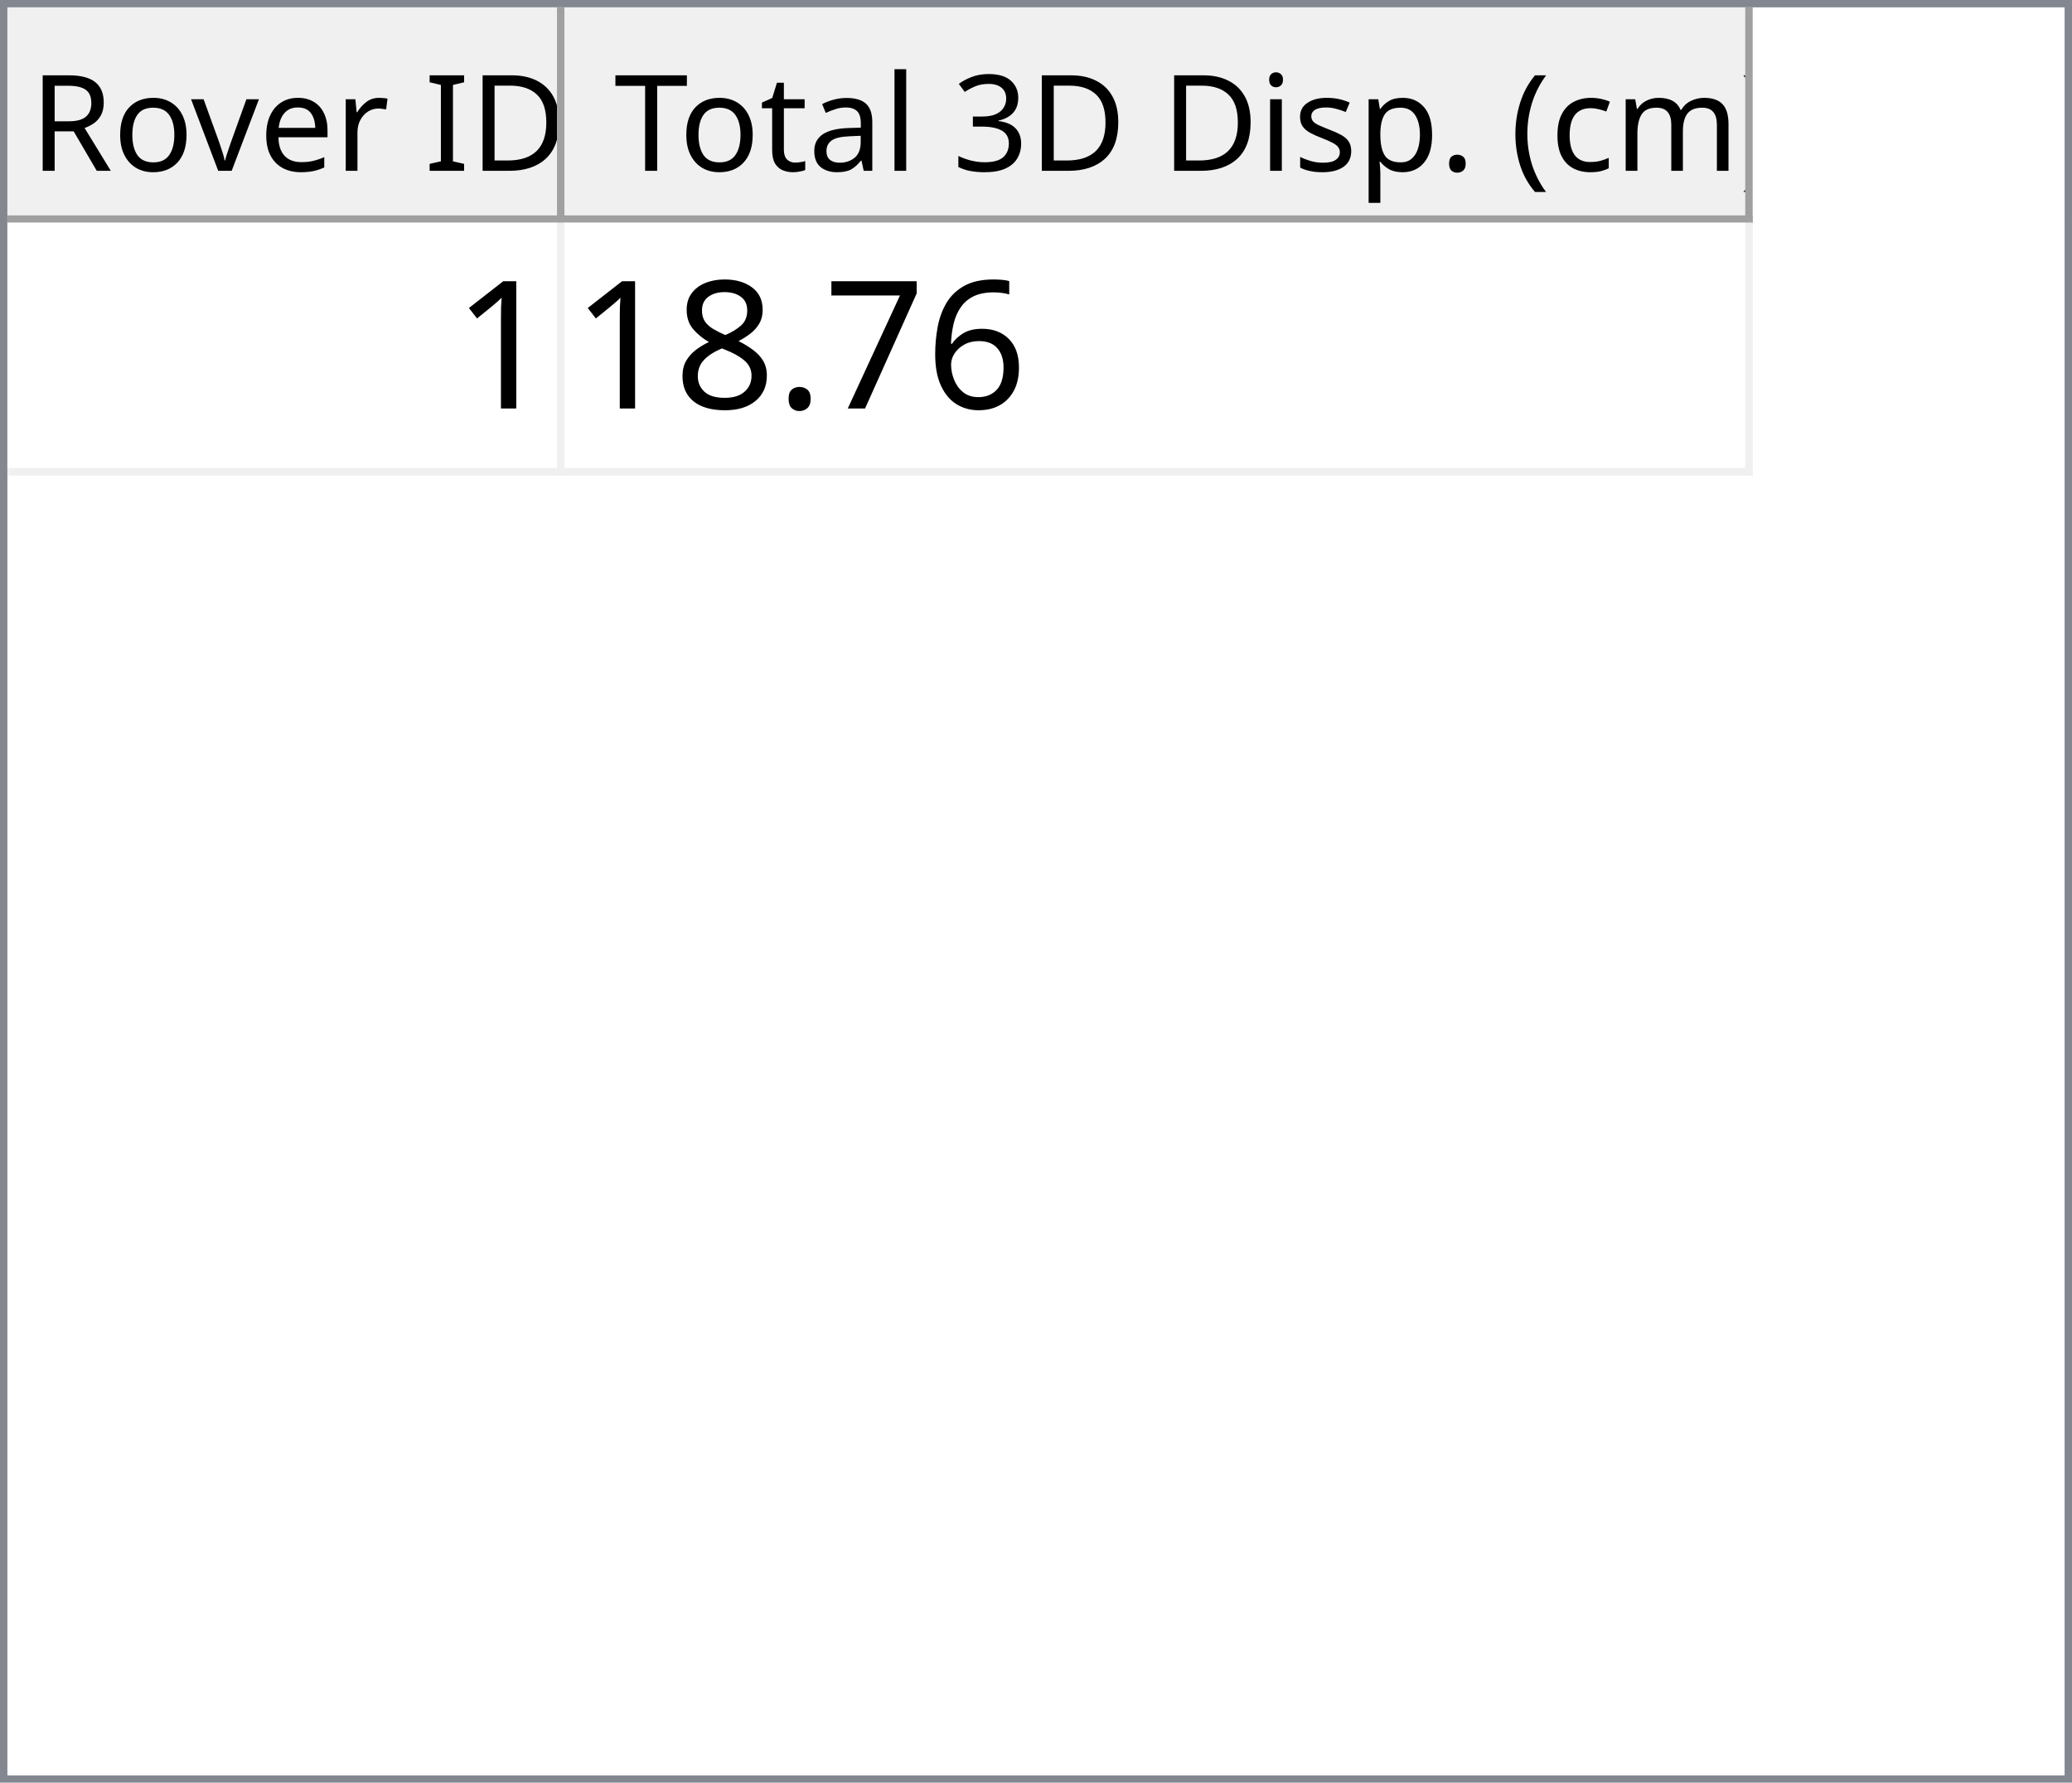
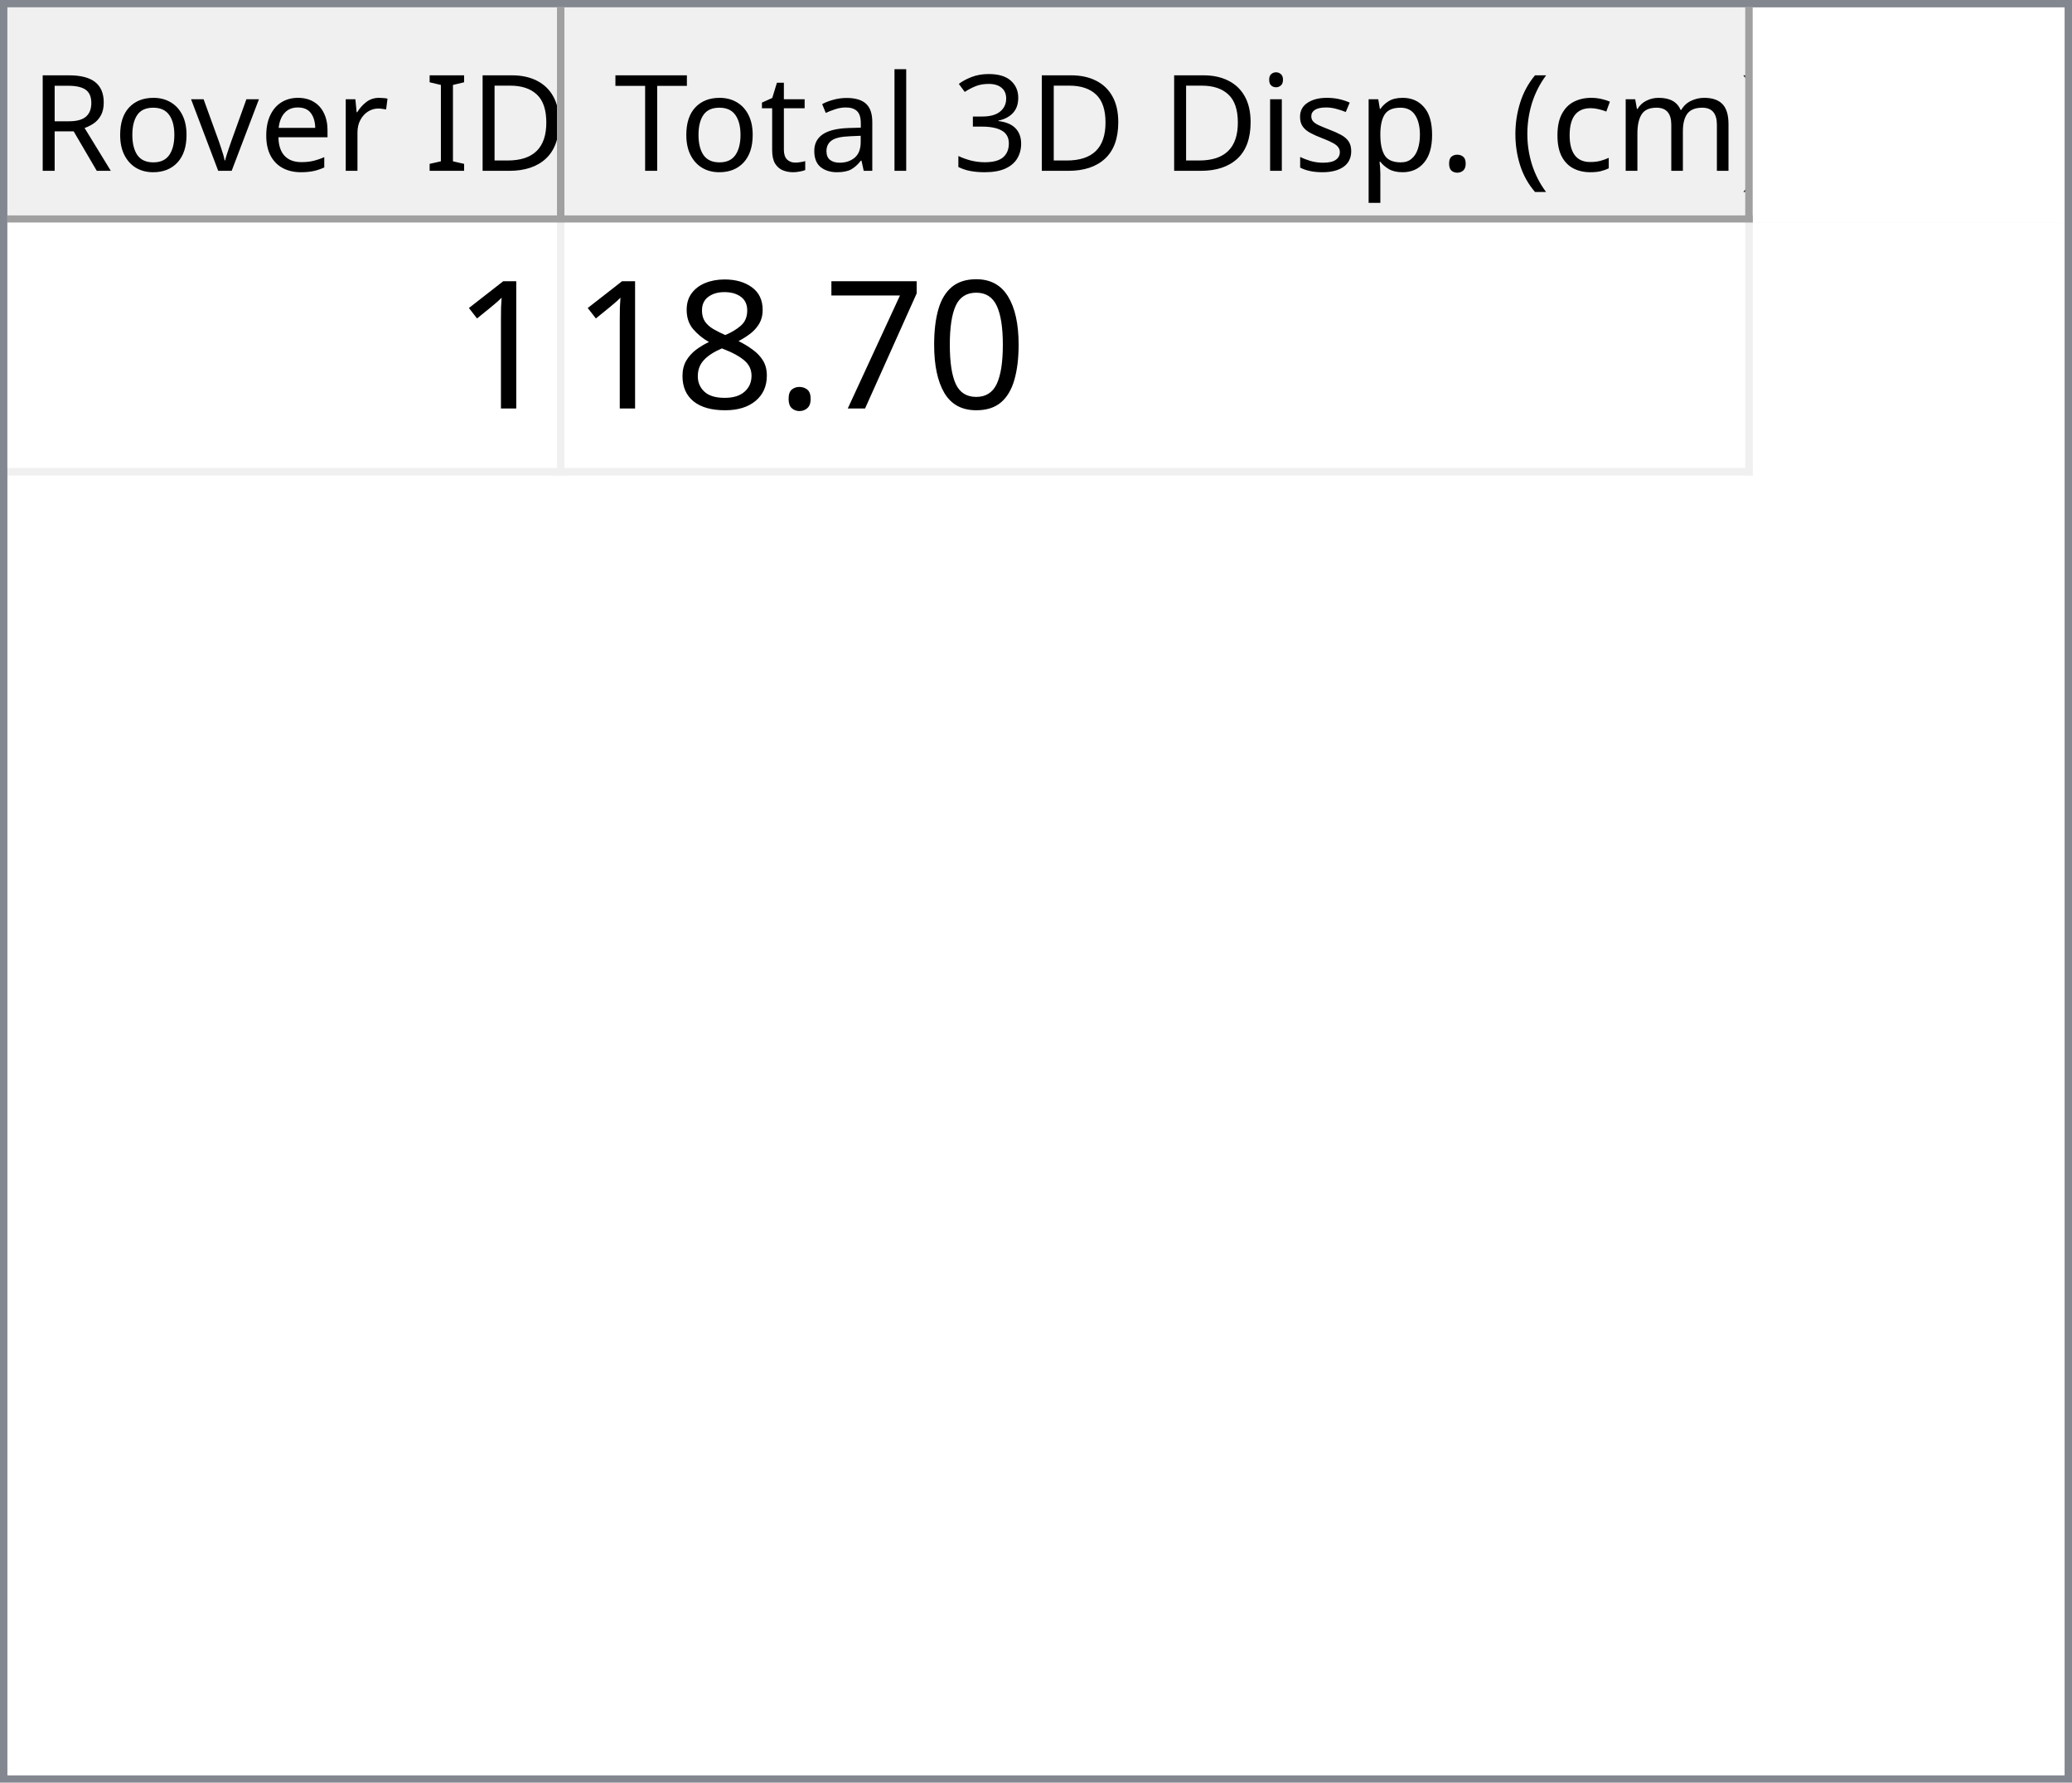
<svg xmlns="http://www.w3.org/2000/svg" style="fill-opacity:1; color-rendering:auto; color-interpolation:auto; text-rendering:auto; stroke:black; stroke-linecap:square; stroke-miterlimit:10; shape-rendering:auto; stroke-opacity:1; fill:black; stroke-dasharray:none; font-weight:normal; stroke-width:1; font-family:'Dialog'; font-style:normal; stroke-linejoin:miter; font-size:12px; stroke-dashoffset:0; image-rendering:auto;" width="279" height="240">
  <defs id="genericDefs" />
  <g>
    <defs id="defs1">
      <clipPath clipPathUnits="userSpaceOnUse" id="clipPath1">
        <path d="M0 0 L279 0 L279 240 L0 240 L0 0 Z" />
      </clipPath>
      <clipPath clipPathUnits="userSpaceOnUse" id="clipPath2">
        <path d="M0 0 L0 240 L279 240 L279 0 Z" />
      </clipPath>
      <clipPath clipPathUnits="userSpaceOnUse" id="clipPath3">
        <path d="M0 0 L0 29 L277 29 L277 0 Z" />
      </clipPath>
      <clipPath clipPathUnits="userSpaceOnUse" id="clipPath4">
        <path d="M0 0 L0 29 L75 29 L75 0 Z" />
      </clipPath>
      <clipPath clipPathUnits="userSpaceOnUse" id="clipPath5">
        <path d="M1 1 L1 28 L74 28 L74 1 Z" />
      </clipPath>
      <clipPath clipPathUnits="userSpaceOnUse" id="clipPath6">
        <path d="M0 0 L0 27 L73 27 L73 0 Z" />
      </clipPath>
      <clipPath clipPathUnits="userSpaceOnUse" id="clipPath7">
        <path d="M-0.5 -0.5 L-0.5 28.5 L74.5 28.5 L74.5 -0.5 Z" />
      </clipPath>
      <clipPath clipPathUnits="userSpaceOnUse" id="clipPath8">
        <path d="M0 0 L0 29 L160 29 L160 0 Z" />
      </clipPath>
      <clipPath clipPathUnits="userSpaceOnUse" id="clipPath9">
        <path d="M1 1 L1 28 L159 28 L159 1 Z" />
      </clipPath>
      <clipPath clipPathUnits="userSpaceOnUse" id="clipPath10">
        <path d="M0 0 L0 27 L158 27 L158 0 Z" />
      </clipPath>
      <clipPath clipPathUnits="userSpaceOnUse" id="clipPath11">
        <path d="M-0.5 -0.5 L-0.5 28.5 L159.5 28.5 L159.5 -0.5 Z" />
      </clipPath>
      <clipPath clipPathUnits="userSpaceOnUse" id="clipPath12">
        <path d="M0 0 L0 209 L277 209 L277 0 Z" />
      </clipPath>
      <clipPath clipPathUnits="userSpaceOnUse" id="clipPath13">
        <path d="M0 0 L0 34 L235 34 L235 0 Z" />
      </clipPath>
      <clipPath clipPathUnits="userSpaceOnUse" id="clipPath14">
        <path d="M-0.5 -0.5 L-0.5 33.5 L234.5 33.5 L234.5 -0.5 Z" />
      </clipPath>
      <clipPath clipPathUnits="userSpaceOnUse" id="clipPath15">
        <path d="M0 0 L0 33 L74 33 L74 0 Z" />
      </clipPath>
      <clipPath clipPathUnits="userSpaceOnUse" id="clipPath16">
        <path d="M0 0 L0 33 L159 33 L159 0 Z" />
      </clipPath>
      <font horiz-adv-x="64.551" id="font1">
        <font-face ascent="107.91" descent="25.098" units-per-em="100" style="font-style:normal; font-family:Segoe UI; font-weight:normal;" />
        <missing-glyph horiz-adv-x="64.551" d="M8.109 0 L8.109 68.266 L56.453 68.266 L56.453 0 L8.109 0 ZM15.328 7.234 L49.219 7.234 L49.219 61.031 L15.328 61.031 L15.328 7.234 Z" />
        <glyph unicode="D" horiz-adv-x="70.117" d="M9.188 0 L9.188 70.016 L28.516 70.016 Q65.531 70.016 65.531 35.891 Q65.531 19.672 55.25 9.836 Q44.969 0 27.734 0 L9.188 0 ZM17.391 62.594 L17.391 7.422 L27.828 7.422 Q41.609 7.422 49.273 14.797 Q56.938 22.172 56.938 35.688 Q56.938 62.594 28.328 62.594 L17.391 62.594 Z" />
        <glyph unicode="I" horiz-adv-x="26.611" d="M17.391 0 L9.188 0 L9.188 70.016 L17.391 70.016 L17.391 0 Z" />
        <glyph unicode=" " horiz-adv-x="27.393" d="" />
        <glyph unicode="r" horiz-adv-x="34.766" d="M34.188 41.891 Q32.078 43.5 28.125 43.5 Q23 43.5 19.555 38.672 Q16.109 33.844 16.109 25.484 L16.109 0 L8.109 0 L8.109 50 L16.109 50 L16.109 39.703 L16.312 39.703 Q18.016 44.969 21.531 47.922 Q25.047 50.875 29.391 50.875 Q32.516 50.875 34.188 50.203 L34.188 41.891 Z" />
        <glyph unicode="e" horiz-adv-x="52.295" d="M48.297 23 L12.984 23 Q13.188 14.656 17.484 10.109 Q21.781 5.562 29.297 5.562 Q37.75 5.562 44.828 11.141 L44.828 3.609 Q38.234 -1.172 27.391 -1.172 Q16.797 -1.172 10.742 5.641 Q4.688 12.453 4.688 24.812 Q4.688 36.469 11.305 43.82 Q17.922 51.172 27.734 51.172 Q37.547 51.172 42.922 44.828 Q48.297 38.484 48.297 27.203 L48.297 23 ZM40.094 29.781 Q40.047 36.719 36.75 40.578 Q33.453 44.438 27.594 44.438 Q21.922 44.438 17.969 40.383 Q14.016 36.328 13.094 29.781 L40.094 29.781 Z" />
        <glyph unicode="v" horiz-adv-x="47.9" d="M47.406 50 L27.484 0 L19.625 0 L0.688 50 L9.469 50 L22.172 13.672 Q23.578 9.672 23.922 6.688 L24.125 6.688 Q24.609 10.453 25.688 13.484 L38.969 50 L47.406 50 Z" />
        <glyph unicode="o" horiz-adv-x="58.594" d="M29 -1.172 Q17.922 -1.172 11.305 5.836 Q4.688 12.844 4.688 24.422 Q4.688 37.016 11.57 44.094 Q18.453 51.172 30.172 51.172 Q41.359 51.172 47.633 44.289 Q53.906 37.406 53.906 25.203 Q53.906 13.234 47.141 6.031 Q40.375 -1.172 29 -1.172 ZM29.594 44.438 Q21.875 44.438 17.383 39.188 Q12.891 33.938 12.891 24.703 Q12.891 15.828 17.43 10.695 Q21.969 5.562 29.594 5.562 Q37.359 5.562 41.531 10.594 Q45.703 15.625 45.703 24.906 Q45.703 34.281 41.531 39.359 Q37.359 44.438 29.594 44.438 Z" />
        <glyph unicode="R" horiz-adv-x="59.814" d="M59.375 0 L49.609 0 L37.891 19.625 Q36.281 22.359 34.766 24.289 Q33.25 26.219 31.664 27.438 Q30.078 28.656 28.25 29.219 Q26.422 29.781 24.125 29.781 L17.391 29.781 L17.391 0 L9.188 0 L9.188 70.016 L30.078 70.016 Q34.672 70.016 38.555 68.867 Q42.438 67.719 45.289 65.375 Q48.141 63.031 49.758 59.547 Q51.375 56.062 51.375 51.375 Q51.375 47.703 50.273 44.656 Q49.172 41.609 47.148 39.211 Q45.125 36.812 42.266 35.133 Q39.406 33.453 35.844 32.516 L35.844 32.328 Q37.594 31.547 38.891 30.547 Q40.188 29.547 41.359 28.18 Q42.531 26.812 43.68 25.078 Q44.828 23.344 46.234 21.047 L59.375 0 ZM17.391 62.594 L17.391 37.203 L28.516 37.203 Q31.594 37.203 34.203 38.133 Q36.812 39.062 38.719 40.797 Q40.625 42.531 41.703 45.047 Q42.781 47.562 42.781 50.688 Q42.781 56.297 39.141 59.445 Q35.5 62.594 28.609 62.594 L17.391 62.594 Z" />
        <glyph unicode=")" horiz-adv-x="30.176" d="M8.297 -15.922 L1.172 -15.922 Q16.406 2.344 16.406 26.812 Q16.406 51.469 1.078 70.016 L8.297 70.016 Q23.531 52.156 23.531 26.703 Q23.531 1.375 8.297 -15.922 Z" />
        <glyph unicode="m" horiz-adv-x="86.133" d="M79.109 0 L71.094 0 L71.094 28.719 Q71.094 37.016 68.531 40.727 Q65.969 44.438 59.906 44.438 Q54.781 44.438 51.195 39.75 Q47.609 35.062 47.609 28.516 L47.609 0 L39.594 0 L39.594 29.688 Q39.594 44.438 28.219 44.438 Q22.953 44.438 19.531 40.016 Q16.109 35.594 16.109 28.516 L16.109 0 L8.109 0 L8.109 50 L16.109 50 L16.109 42.094 L16.312 42.094 Q21.625 51.172 31.844 51.172 Q36.969 51.172 40.773 48.312 Q44.578 45.453 46 40.828 Q51.562 51.172 62.594 51.172 Q79.109 51.172 79.109 30.812 L79.109 0 Z" />
        <glyph unicode="c" horiz-adv-x="46.191" d="M42.188 2.297 Q36.422 -1.172 28.516 -1.172 Q17.828 -1.172 11.258 5.789 Q4.688 12.75 4.688 23.828 Q4.688 36.188 11.766 43.68 Q18.844 51.172 30.672 51.172 Q37.25 51.172 42.281 48.734 L42.281 40.531 Q36.719 44.438 30.375 44.438 Q22.703 44.438 17.797 38.945 Q12.891 33.453 12.891 24.516 Q12.891 15.719 17.508 10.641 Q22.125 5.562 29.891 5.562 Q36.422 5.562 42.188 9.906 L42.188 2.297 Z" />
        <glyph unicode="(" horiz-adv-x="30.176" d="M29.109 -15.922 L21.969 -15.922 Q6.844 1.375 6.844 26.703 Q6.844 52.156 21.969 70.016 L29.203 70.016 Q13.875 51.469 13.875 26.812 Q13.875 2.344 29.109 -15.922 Z" />
        <glyph unicode="." horiz-adv-x="21.68" d="M10.891 -1.078 Q8.641 -1.078 7.055 0.539 Q5.469 2.156 5.469 4.391 Q5.469 6.641 7.055 8.273 Q8.641 9.906 10.891 9.906 Q13.188 9.906 14.797 8.273 Q16.406 6.641 16.406 4.391 Q16.406 2.156 14.797 0.539 Q13.188 -1.078 10.891 -1.078 Z" />
        <glyph unicode="p" horiz-adv-x="58.789" d="M16.312 7.234 L16.109 7.234 L16.109 -23 L8.109 -23 L8.109 50 L16.109 50 L16.109 41.219 L16.312 41.219 Q22.219 51.172 33.594 51.172 Q43.266 51.172 48.688 44.461 Q54.109 37.75 54.109 26.469 Q54.109 13.922 48 6.375 Q41.891 -1.172 31.297 -1.172 Q21.578 -1.172 16.312 7.234 ZM16.109 27.391 L16.109 20.406 Q16.109 14.203 20.141 9.883 Q24.172 5.562 30.375 5.562 Q37.641 5.562 41.773 11.133 Q45.906 16.703 45.906 26.609 Q45.906 34.969 42.047 39.703 Q38.188 44.438 31.594 44.438 Q24.609 44.438 20.359 39.578 Q16.109 34.719 16.109 27.391 Z" />
        <glyph unicode="s" horiz-adv-x="42.432" d="M5.078 1.812 L5.078 10.406 Q11.625 5.562 19.484 5.562 Q30.031 5.562 30.031 12.594 Q30.031 14.594 29.125 15.992 Q28.219 17.391 26.68 18.461 Q25.141 19.531 23.07 20.383 Q21 21.234 18.609 22.172 Q15.281 23.484 12.766 24.828 Q10.25 26.172 8.57 27.859 Q6.891 29.547 6.031 31.695 Q5.172 33.844 5.172 36.719 Q5.172 40.234 6.789 42.945 Q8.406 45.656 11.086 47.484 Q13.766 49.312 17.211 50.242 Q20.656 51.172 24.312 51.172 Q30.812 51.172 35.938 48.922 L35.938 40.828 Q30.422 44.438 23.25 44.438 Q21 44.438 19.195 43.922 Q17.391 43.406 16.094 42.477 Q14.797 41.547 14.086 40.258 Q13.375 38.969 13.375 37.406 Q13.375 35.453 14.086 34.133 Q14.797 32.812 16.164 31.789 Q17.531 30.766 19.484 29.938 Q21.438 29.109 23.922 28.125 Q27.25 26.859 29.883 25.516 Q32.516 24.172 34.375 22.484 Q36.234 20.797 37.234 18.602 Q38.234 16.406 38.234 13.375 Q38.234 9.672 36.602 6.938 Q34.969 4.203 32.234 2.398 Q29.5 0.594 25.93 -0.289 Q22.359 -1.172 18.453 -1.172 Q10.75 -1.172 5.078 1.812 Z" />
        <glyph unicode="i" horiz-adv-x="24.219" d="M12.203 62.703 Q10.062 62.703 8.547 64.164 Q7.031 65.625 7.031 67.875 Q7.031 70.125 8.547 71.609 Q10.062 73.094 12.203 73.094 Q14.406 73.094 15.945 71.609 Q17.484 70.125 17.484 67.875 Q17.484 65.719 15.945 64.211 Q14.406 62.703 12.203 62.703 ZM16.109 0 L8.109 0 L8.109 50 L16.109 50 L16.109 0 Z" />
        <glyph unicode="3" horiz-adv-x="53.906" d="M46.531 19.828 Q46.531 15.094 44.75 11.211 Q42.969 7.328 39.719 4.57 Q36.469 1.812 31.93 0.297 Q27.391 -1.219 21.922 -1.219 Q11.922 -1.219 6 2.594 L6 11.188 Q13.094 5.609 22.219 5.609 Q25.875 5.609 28.828 6.539 Q31.781 7.469 33.906 9.227 Q36.031 10.984 37.18 13.477 Q38.328 15.969 38.328 19.094 Q38.328 32.812 18.797 32.812 L12.984 32.812 L12.984 39.594 L18.5 39.594 Q35.797 39.594 35.797 52.484 Q35.797 64.406 22.609 64.406 Q15.188 64.406 8.688 59.422 L8.688 67.188 Q15.375 71.188 24.609 71.188 Q29 71.188 32.57 69.969 Q36.141 68.75 38.68 66.555 Q41.219 64.359 42.609 61.281 Q44 58.203 44 54.5 Q44 40.672 30.031 36.719 L30.031 36.531 Q33.594 36.141 36.625 34.797 Q39.656 33.453 41.852 31.305 Q44.047 29.156 45.289 26.25 Q46.531 23.344 46.531 19.828 Z" />
        <glyph unicode="l" horiz-adv-x="24.219" d="M16.109 0 L8.109 0 L8.109 74.031 L16.109 74.031 L16.109 0 Z" />
        <glyph unicode="a" horiz-adv-x="50.879" d="M43.891 0 L35.891 0 L35.891 7.812 L35.688 7.812 Q30.469 -1.172 20.312 -1.172 Q12.844 -1.172 8.617 2.781 Q4.391 6.734 4.391 13.281 Q4.391 27.297 20.906 29.594 L35.891 31.688 Q35.891 44.438 25.594 44.438 Q16.547 44.438 9.281 38.281 L9.281 46.484 Q16.656 51.172 26.266 51.172 Q43.891 51.172 43.891 32.516 L43.891 0 ZM35.891 25.297 L23.828 23.641 Q18.266 22.859 15.43 20.875 Q12.594 18.891 12.594 13.875 Q12.594 10.203 15.211 7.883 Q17.828 5.562 22.172 5.562 Q28.125 5.562 32.008 9.742 Q35.891 13.922 35.891 20.312 L35.891 25.297 Z" />
        <glyph unicode="t" horiz-adv-x="33.887" d="M31.297 0.484 Q28.469 -1.078 23.828 -1.078 Q10.688 -1.078 10.688 13.578 L10.688 43.172 L2.094 43.172 L2.094 50 L10.688 50 L10.688 62.203 L18.703 64.797 L18.703 50 L31.297 50 L31.297 43.172 L18.703 43.172 L18.703 14.984 Q18.703 9.969 20.414 7.82 Q22.125 5.672 26.078 5.672 Q29.109 5.672 31.297 7.328 L31.297 0.484 Z" />
        <glyph unicode="T" horiz-adv-x="52.393" d="M50.594 62.594 L30.375 62.594 L30.375 0 L22.172 0 L22.172 62.594 L2 62.594 L2 70.016 L50.594 70.016 L50.594 62.594 Z" />
      </font>
      <font horiz-adv-x="75.0" id="font2">
        <font-face ascent="100.537" descent="21.973" units-per-em="100" style="font-style:normal; font-family:sans-serif; font-weight:normal;" />
        <missing-glyph horiz-adv-x="75.0" d="M12.5 0 L12.5 62.5 L62.5 62.5 L62.5 0 L12.5 0 ZM14.062 1.562 L60.938 1.562 L60.938 60.938 L14.062 60.938 L14.062 1.562 Z" />
        <glyph unicode="1" horiz-adv-x="55.615" d="M37.25 0 L28.469 0 L28.469 56 Q25.297 52.984 20.141 49.953 Q14.984 46.922 10.891 45.406 L10.891 53.906 Q18.266 57.375 23.781 62.305 Q29.297 67.234 31.594 71.875 L37.25 71.875 L37.25 0 Z" />
-         <glyph unicode="6" horiz-adv-x="55.615" d="M49.75 54.047 L41.016 53.375 Q39.844 58.547 37.703 60.891 Q34.125 64.656 28.906 64.656 Q24.703 64.656 21.531 62.312 Q17.391 59.281 14.992 53.469 Q12.594 47.656 12.5 36.922 Q15.672 41.75 20.266 44.094 Q24.859 46.438 29.891 46.438 Q38.672 46.438 44.852 39.969 Q51.031 33.5 51.031 23.25 Q51.031 16.5 48.125 10.719 Q45.219 4.938 40.141 1.859 Q35.062 -1.219 28.609 -1.219 Q17.625 -1.219 10.695 6.859 Q3.766 14.938 3.766 33.5 Q3.766 54.25 11.422 63.672 Q18.109 71.875 29.438 71.875 Q37.891 71.875 43.289 67.141 Q48.688 62.406 49.75 54.047 ZM13.875 23.188 Q13.875 18.656 15.797 14.508 Q17.719 10.359 21.188 8.18 Q24.656 6 28.469 6 Q34.031 6 38.039 10.492 Q42.047 14.984 42.047 22.703 Q42.047 30.125 38.086 34.398 Q34.125 38.672 28.125 38.672 Q22.172 38.672 18.023 34.398 Q13.875 30.125 13.875 23.188 Z" />
+         <glyph unicode="0" horiz-adv-x="55.615" d="M4.156 35.297 Q4.156 48 6.766 55.742 Q9.375 63.484 14.523 67.68 Q19.672 71.875 27.484 71.875 Q33.25 71.875 37.594 69.555 Q41.938 67.234 44.773 62.867 Q47.609 58.5 49.219 52.227 Q50.828 45.953 50.828 35.297 Q50.828 22.703 48.242 14.969 Q45.656 7.234 40.508 3.008 Q35.359 -1.219 27.484 -1.219 Q17.141 -1.219 11.234 6.203 Q4.156 15.141 4.156 35.297 ZM13.188 35.297 Q13.188 17.672 17.312 11.836 Q21.438 6 27.484 6 Q33.547 6 37.672 11.859 Q41.797 17.719 41.797 35.297 Q41.797 52.984 37.672 58.789 Q33.547 64.594 27.391 64.594 Q21.344 64.594 17.719 59.469 Q13.188 52.938 13.188 35.297 Z" />
        <glyph unicode="7" horiz-adv-x="55.615" d="M4.734 62.203 L4.734 70.656 L51.078 70.656 L51.078 63.812 Q44.234 56.547 37.523 44.484 Q30.812 32.422 27.156 19.672 Q24.516 10.688 23.781 0 L14.75 0 Q14.891 8.453 18.062 20.414 Q21.234 32.375 27.172 43.484 Q33.109 54.594 39.797 62.203 L4.734 62.203 Z" />
        <glyph unicode="." horiz-adv-x="27.783" d="M9.078 0 L9.078 10.016 L19.094 10.016 L19.094 0 L9.078 0 Z" />
        <glyph unicode="8" horiz-adv-x="55.615" d="M17.672 38.812 Q12.203 40.828 9.57 44.539 Q6.938 48.25 6.938 53.422 Q6.938 61.234 12.555 66.555 Q18.172 71.875 27.484 71.875 Q36.859 71.875 42.578 66.43 Q48.297 60.984 48.297 53.172 Q48.297 48.188 45.68 44.508 Q43.062 40.828 37.75 38.812 Q44.344 36.672 47.781 31.883 Q51.219 27.094 51.219 20.453 Q51.219 11.281 44.727 5.031 Q38.234 -1.219 27.641 -1.219 Q17.047 -1.219 10.547 5.055 Q4.047 11.328 4.047 20.703 Q4.047 27.688 7.594 32.398 Q11.141 37.109 17.672 38.812 ZM15.922 53.719 Q15.922 48.641 19.195 45.414 Q22.469 42.188 27.688 42.188 Q32.766 42.188 36.016 45.383 Q39.266 48.578 39.266 53.219 Q39.266 58.062 35.914 61.359 Q32.562 64.656 27.594 64.656 Q22.562 64.656 19.242 61.43 Q15.922 58.203 15.922 53.719 ZM13.094 20.656 Q13.094 16.891 14.875 13.375 Q16.656 9.859 20.172 7.93 Q23.688 6 27.734 6 Q34.031 6 38.133 10.055 Q42.234 14.109 42.234 20.359 Q42.234 26.703 38.016 30.859 Q33.797 35.016 27.438 35.016 Q21.234 35.016 17.164 30.914 Q13.094 26.812 13.094 20.656 Z" />
      </font>
    </defs>
    <g style="fill:white; stroke:white;">
      <rect x="0" y="0" width="279" style="clip-path:url(#clipPath1); stroke:none;" height="240" />
    </g>
    <g style="fill:white; text-rendering:optimizeSpeed; color-rendering:optimizeSpeed; image-rendering:optimizeSpeed; shape-rendering:crispEdges; stroke:white; color-interpolation:sRGB;">
      <rect x="0" width="279" height="240" y="0" style="stroke:none;" />
      <path style="stroke:none;" d="M0 240 L279 240 L279 0 L0 0 Z" />
    </g>
    <g style="fill:rgb(240,240,240); font-size:18px; font-family:'Segoe UI'; stroke:rgb(240,240,240);">
      <rect x="0" y="0" width="279" style="clip-path:url(#clipPath2); stroke:none;" height="240" />
    </g>
    <g style="fill:rgb(130,135,144); font-size:18px; font-family:'Segoe UI'; stroke:rgb(130,135,144);">
      <path d="M0 0 L279 0 L279 240 L0 240 L0 0 ZM1 1 L278 1 L278 239 L1 239 L1 1 Z" style="fill-rule:evenodd; clip-path:url(#clipPath2); stroke:none;" />
    </g>
    <g style="fill:white; font-size:18px; font-family:'Segoe UI'; stroke:white;" transform="translate(1,1)">
      <rect x="0" y="0" width="277" style="clip-path:url(#clipPath3); stroke:none;" height="29" />
    </g>
    <g style="fill:rgb(240,240,240); font-size:18px; font-family:'Segoe UI'; stroke:rgb(240,240,240);" transform="translate(1,1)">
      <rect x="0" y="0" width="75" style="clip-path:url(#clipPath4); stroke:none;" height="29" />
    </g>
    <g style="font-family:'Segoe UI'; font-size:18px;" transform="translate(2,2)">
      <text x="2" xml:space="preserve" y="21" style="clip-path:url(#clipPath6); stroke:none;">Rover ID</text>
    </g>
    <g transform="translate(1.5,1.5)" style="fill:rgb(160,160,160); font-size:18px; font-family:'Segoe UI'; stroke:rgb(160,160,160); stroke-linejoin:bevel;">
      <line x1="74" x2="74" y1="0" style="fill:none; clip-path:url(#clipPath7);" y2="28" />
    </g>
    <g transform="matrix(1,0,0,1,1,1) translate(0.5,0.5)" style="fill:rgb(160,160,160); font-size:18px; font-family:'Segoe UI'; stroke:rgb(160,160,160); stroke-linejoin:bevel;">
      <line x1="0" x2="74" y1="28" style="fill:none; clip-path:url(#clipPath7);" y2="28" />
    </g>
    <g style="fill:rgb(240,240,240); font-size:18px; font-family:'Segoe UI'; stroke:rgb(240,240,240);" transform="translate(76,1)">
      <rect x="0" y="0" width="160" style="clip-path:url(#clipPath8); stroke:none;" height="29" />
    </g>
    <g style="font-family:'Segoe UI'; font-size:18px;" transform="translate(77,2)">
      <text x="1" xml:space="preserve" y="21" style="clip-path:url(#clipPath10); stroke:none;"> Total 3D Disp. (cm)</text>
    </g>
    <g transform="translate(76.5,1.5)" style="fill:rgb(160,160,160); font-size:18px; font-family:'Segoe UI'; stroke:rgb(160,160,160); stroke-linejoin:bevel;">
      <line x1="159" x2="159" y1="0" style="fill:none; clip-path:url(#clipPath11);" y2="28" />
    </g>
    <g transform="matrix(1,0,0,1,76,1) translate(0.5,0.5)" style="fill:rgb(160,160,160); font-size:18px; font-family:'Segoe UI'; stroke:rgb(160,160,160); stroke-linejoin:bevel;">
      <line x1="0" x2="159" y1="28" style="fill:none; clip-path:url(#clipPath11);" y2="28" />
    </g>
    <g style="fill:white; font-size:18px; font-family:'Segoe UI'; stroke:white;" transform="translate(1,30)">
      <rect x="0" y="0" width="277" style="clip-path:url(#clipPath12); stroke:none;" height="209" />
    </g>
    <g style="fill:rgb(240,240,240); font-size:24px; font-family:sans-serif; stroke:rgb(240,240,240);" transform="translate(1,30)">
      <rect x="0" y="0" width="235" style="clip-path:url(#clipPath13); stroke:none;" height="34" />
      <line transform="translate(0.5,0.5)" x1="0" x2="234" y1="33" style="clip-path:url(#clipPath14); fill:none; stroke-linejoin:bevel;" y2="33" />
    </g>
    <g transform="matrix(1,0,0,1,1,30) translate(0.5,0.5)" style="fill:rgb(240,240,240); font-size:24px; font-family:sans-serif; stroke:rgb(240,240,240); stroke-linejoin:bevel;">
      <line x1="74" x2="74" y1="0" style="fill:none; clip-path:url(#clipPath14);" y2="33" />
    </g>
    <g transform="matrix(1,0,0,1,1,30) translate(0.5,0.5)" style="fill:rgb(240,240,240); font-size:24px; font-family:sans-serif; stroke:rgb(240,240,240); stroke-linejoin:bevel;">
      <line x1="234" x2="234" y1="0" style="fill:none; clip-path:url(#clipPath14);" y2="33" />
    </g>
    <g style="fill:white; font-size:24px; font-family:sans-serif; stroke:white;" transform="matrix(1,0,0,1,1,30)">
      <rect x="0" y="0" width="74" style="clip-path:url(#clipPath15); stroke:none;" height="33" />
      <text x="60" y="25" style="fill:black; clip-path:url(#clipPath15); stroke:none;" xml:space="preserve">1</text>
    </g>
    <g style="fill:white; font-size:24px; font-family:sans-serif; stroke:white;" transform="matrix(1,0,0,1,1,30) translate(75,0)">
      <rect x="0" y="0" width="159" style="clip-path:url(#clipPath16); stroke:none;" height="33" />
-       <text x="1" y="25" style="fill:black; clip-path:url(#clipPath16); stroke:none;" xml:space="preserve">18.76</text>
+       <text x="1" y="25" style="fill:black; clip-path:url(#clipPath16); stroke:none;" xml:space="preserve">18.70</text>
    </g>
  </g>
</svg>
